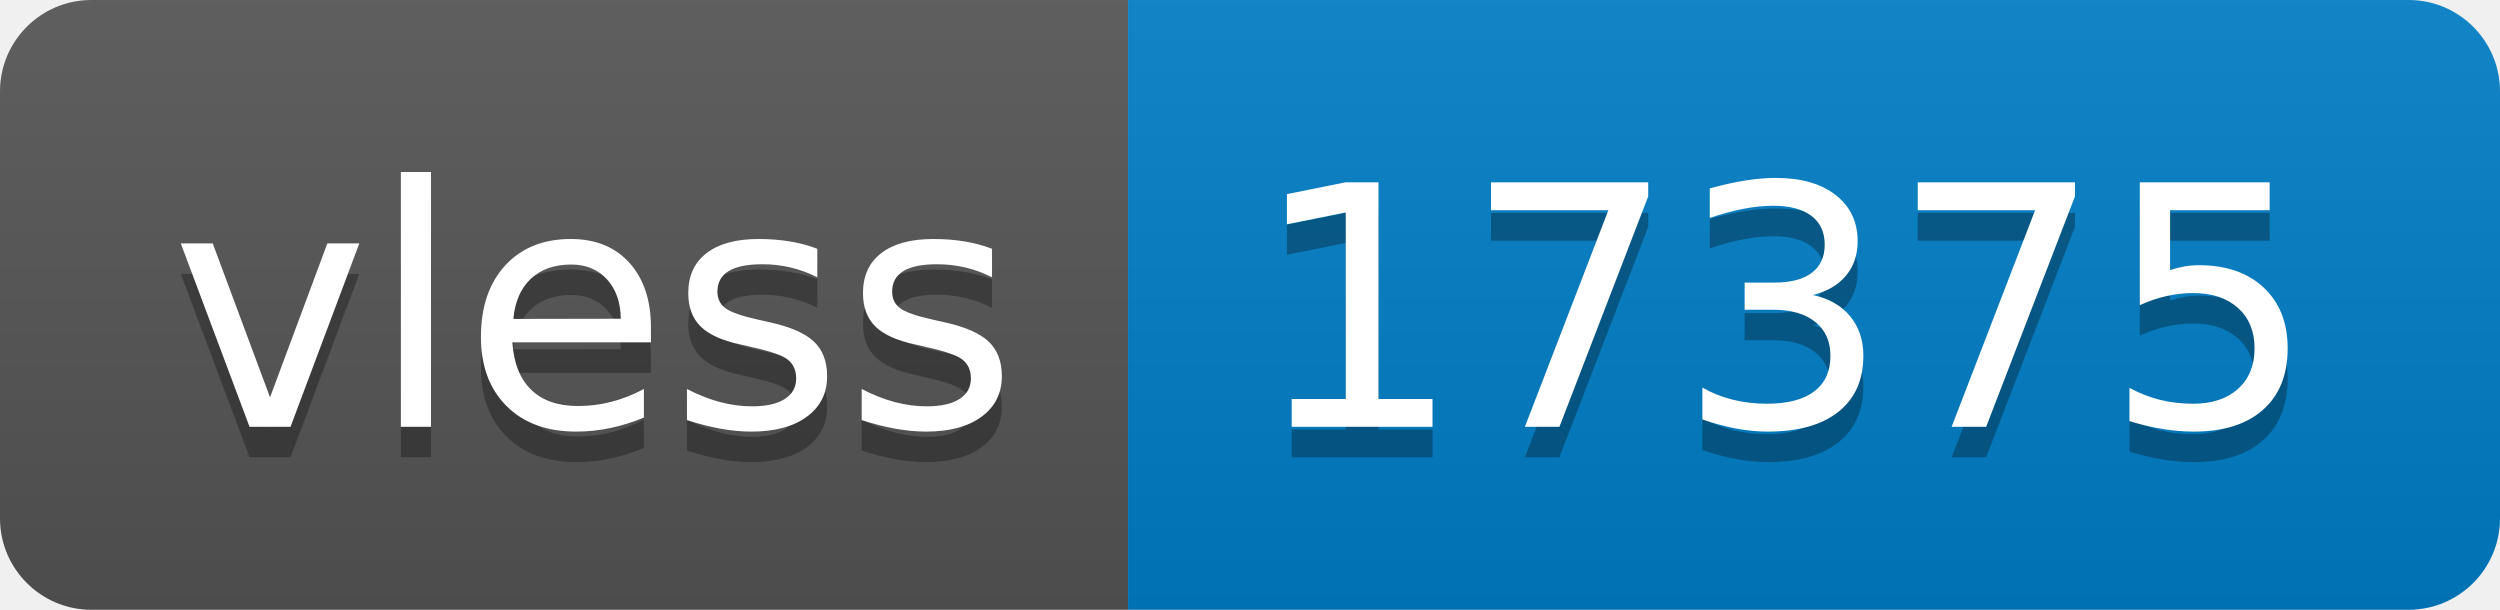
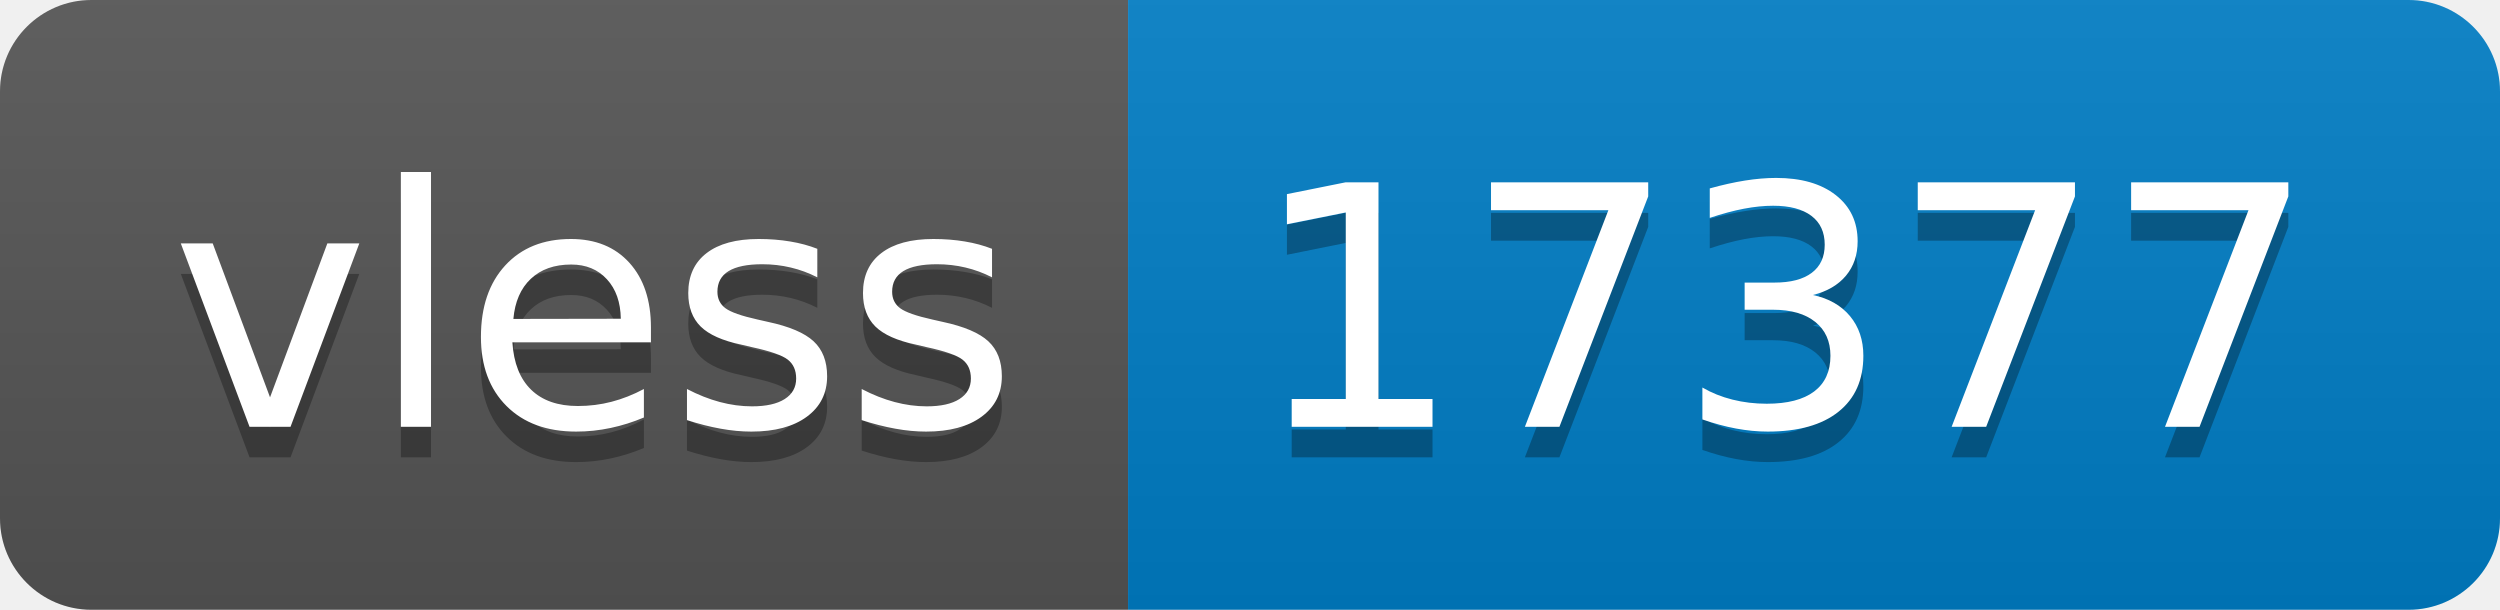
- <svg xmlns="http://www.w3.org/2000/svg" width="82" height="20" role="img" aria-label="vless: 17375">
+ <svg xmlns="http://www.w3.org/2000/svg" width="82" height="20" role="img" aria-label="vless: 17377">
  <linearGradient id="s" x2="0" y2="100%">
    <stop offset="0" stop-color="#bbb" stop-opacity=".1" />
    <stop offset="1" stop-opacity=".1" />
  </linearGradient>
  <clipPath id="r">
    <rect width="82" height="20" rx="3" fill="#fff" />
  </clipPath>
  <g clip-path="url(#r)">
    <rect width="37" height="20" fill="#555" />
    <rect x="37" width="45" height="20" fill="#007ec6" />
    <rect width="82" height="20" fill="url(#s)" />
  </g>
  <g fill="#fff" text-anchor="middle" font-family="Verdana,Geneva,DejaVu Sans,sans-serif" text-rendering="geometricPrecision" font-size="110">
    <text aria-hidden="true" x="195" y="150" fill="#010101" fill-opacity=".3" transform="scale(.1)" textLength="270">vless</text>
    <text x="195" y="140" transform="scale(.1)" fill="#fff" textLength="270">vless</text>
-     <text aria-hidden="true" x="585" y="150" fill="#010101" fill-opacity=".3" transform="scale(.1)" textLength="350">17375</text>
-     <text x="585" y="140" transform="scale(.1)" fill="#fff" textLength="350">17375</text>
+     <text aria-hidden="true" x="585" y="150" fill="#010101" fill-opacity=".3" transform="scale(.1)" textLength="350">17377</text>
+     <text x="585" y="140" transform="scale(.1)" fill="#fff" textLength="350">17377</text>
  </g>
</svg>
